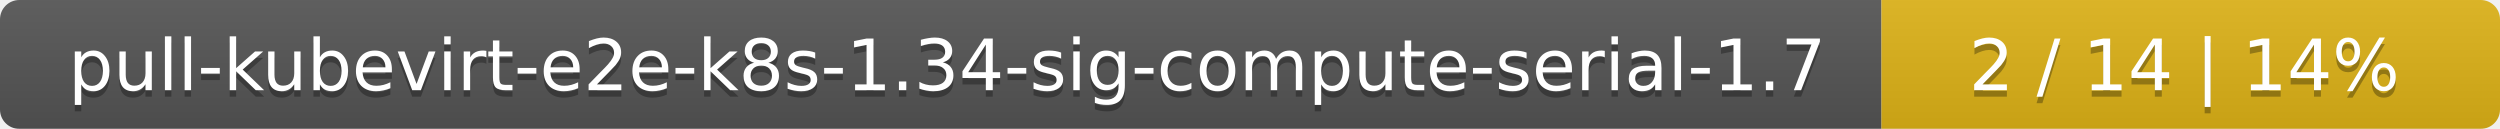
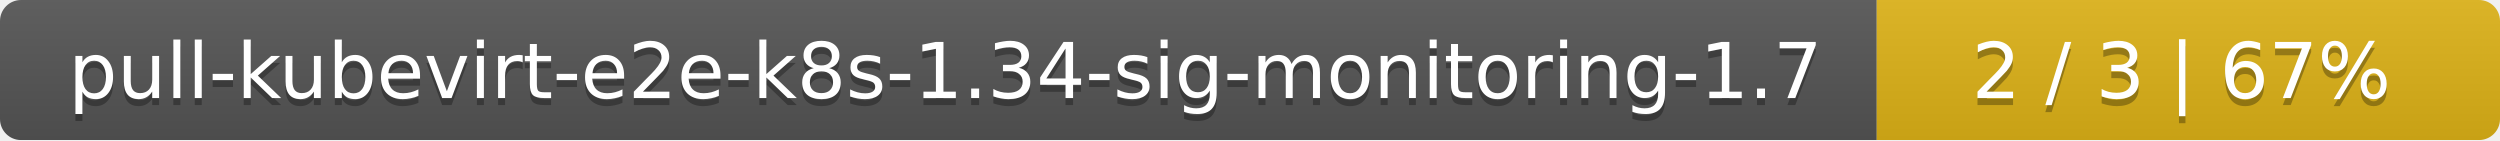
- <svg xmlns="http://www.w3.org/2000/svg" width="388" height="20">
+ <svg xmlns="http://www.w3.org/2000/svg" width="357" height="20">
  <linearGradient id="smooth" x2="0" y2="100%">
    <stop offset="0" stop-color="#bbb" stop-opacity=".1" />
    <stop offset="1" stop-opacity=".1" />
  </linearGradient>
  <mask id="round">
-     <rect width="388" height="20" rx="3" fill="#fff" />
+     <rect width="357" height="20" rx="3" fill="#fff" />
  </mask>
  <g mask="url(#round)">
-     <rect width="292" height="20" fill="#555" />
-     <rect x="292" width="96" height="20" fill="#dfb317" />
-     <rect width="388" height="20" fill="url(#smooth)" />
+     <rect width="268" height="20" fill="#555" />
+     <rect x="268" width="89" height="20" fill="#dfb317" />
+     <rect width="357" height="20" fill="url(#smooth)" />
  </g>
  <g fill="#fff" text-anchor="middle" font-family="DejaVu Sans,Verdana,Geneva,sans-serif" font-size="11">
-     <text x="147" y="15" fill="#010101" fill-opacity=".3">pull-kubevirt-e2e-k8s-1.34-sig-compute-serial-1.7</text>
-     <text x="147" y="14">pull-kubevirt-e2e-k8s-1.34-sig-compute-serial-1.7</text>
-     <text x="339" y="15" fill="#010101" fill-opacity=".3">2 / 14    |    14%</text>
-     <text x="339" y="14">2 / 14    |    14%</text>
+     <text x="135" y="15" fill="#010101" fill-opacity=".3">pull-kubevirt-e2e-k8s-1.34-sig-monitoring-1.7</text>
+     <text x="135" y="14">pull-kubevirt-e2e-k8s-1.34-sig-monitoring-1.7</text>
+     <text x="311.5" y="15" fill="#010101" fill-opacity=".3">2 / 3    |    67%</text>
+     <text x="311.5" y="14">2 / 3    |    67%</text>
  </g>
</svg>
